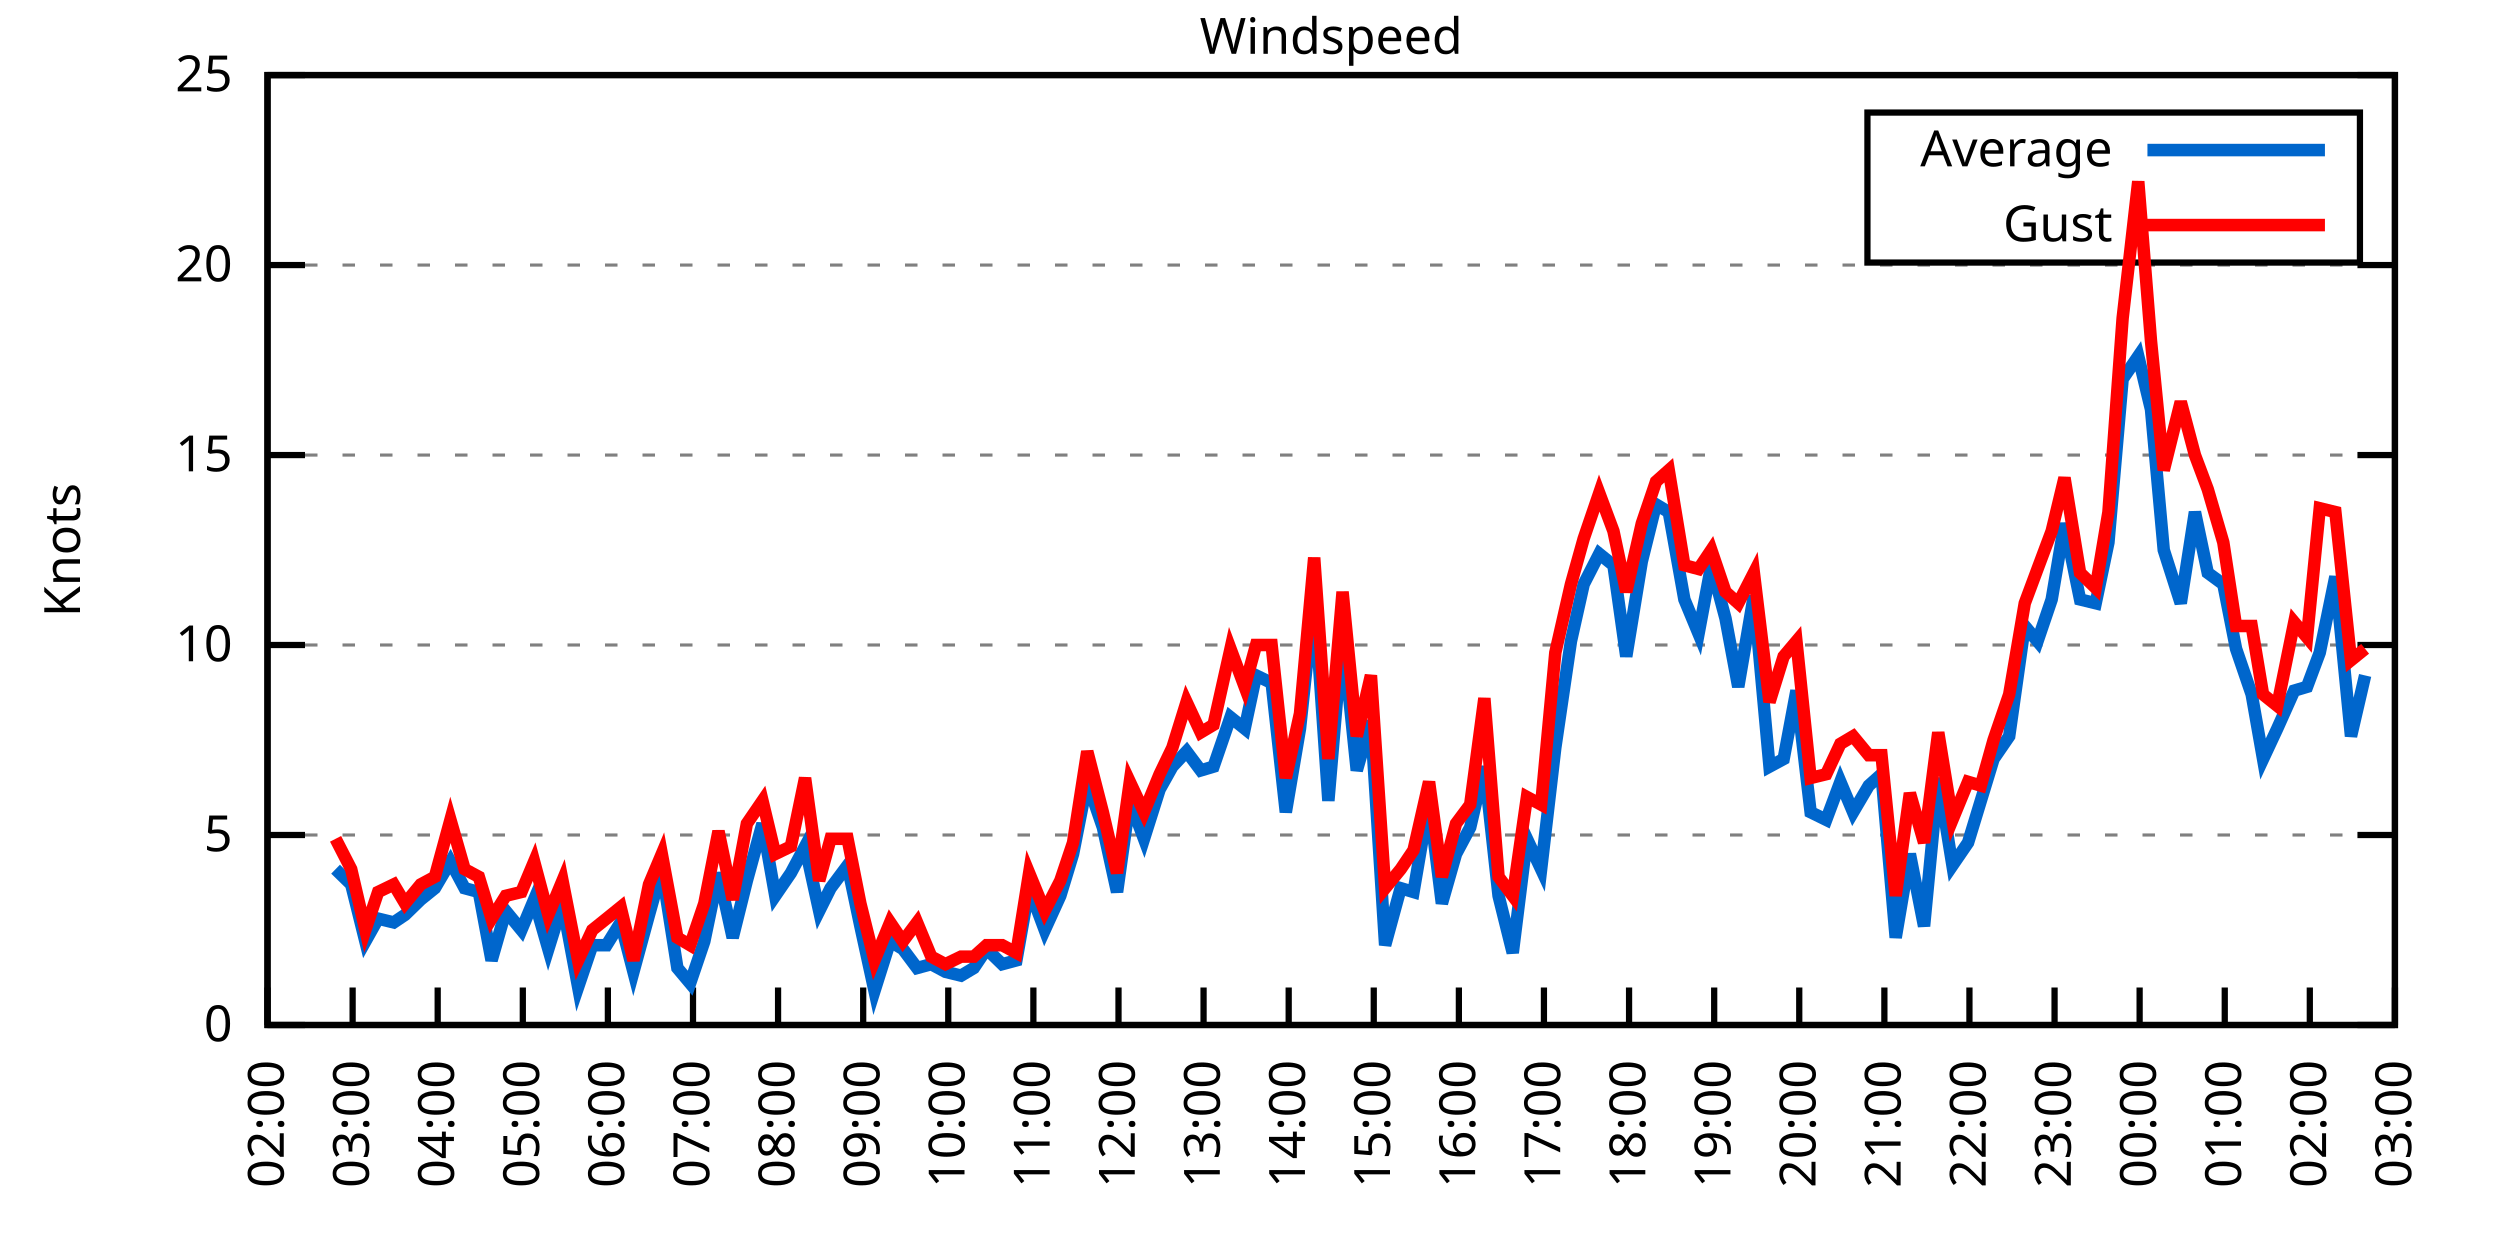
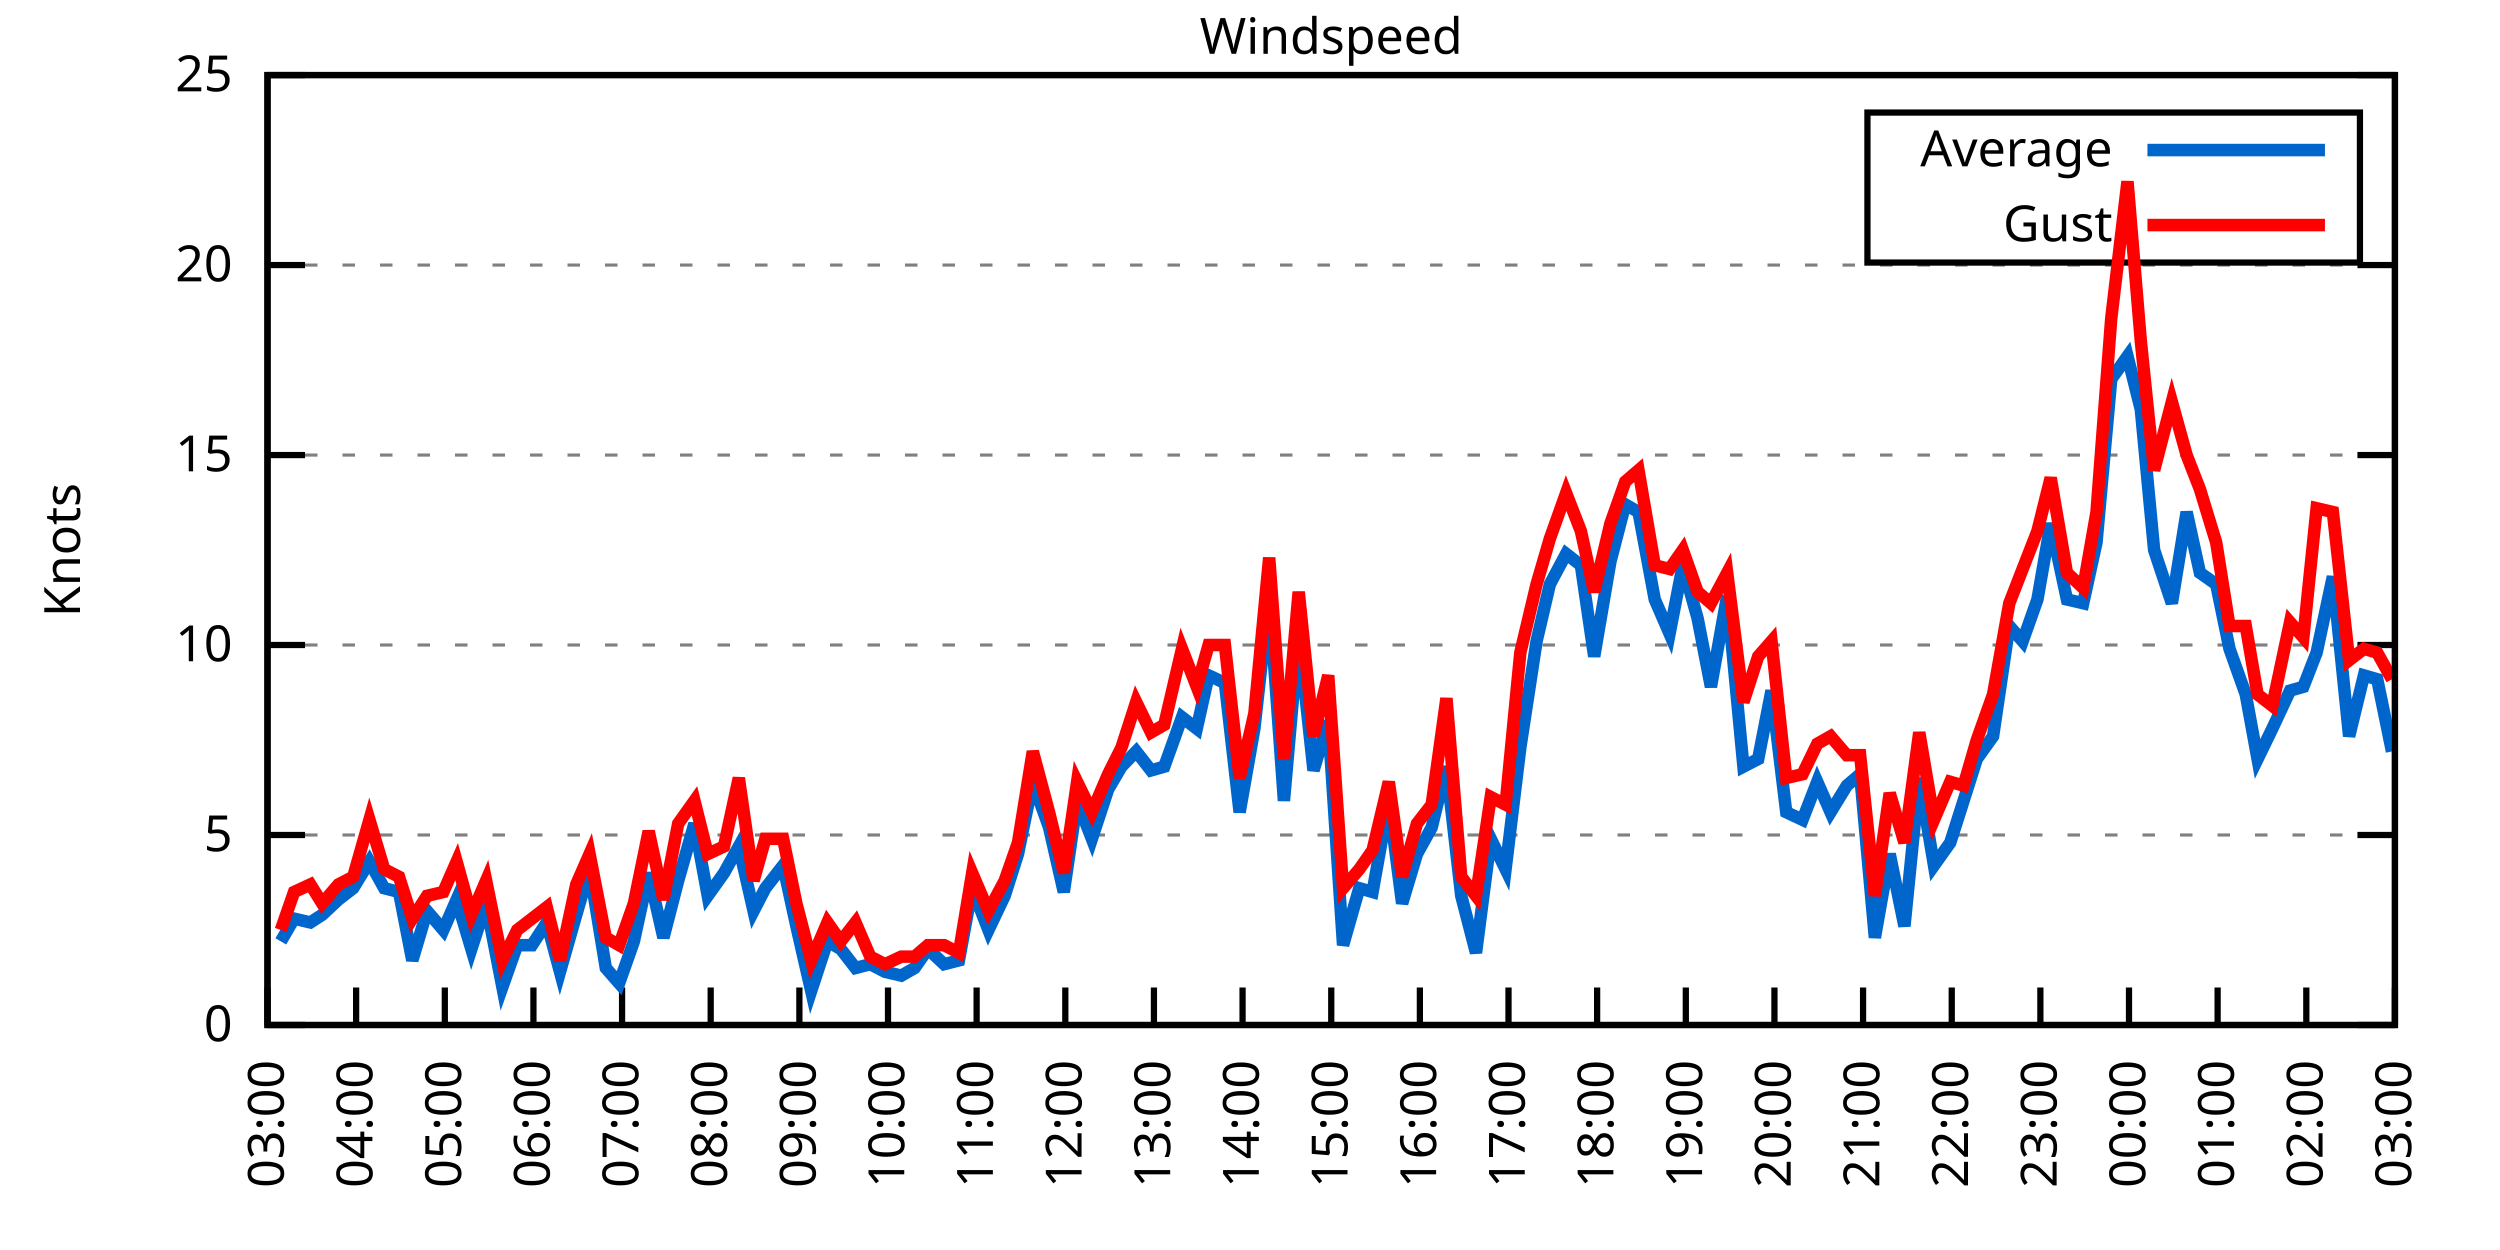
<svg xmlns="http://www.w3.org/2000/svg" xmlns:xlink="http://www.w3.org/1999/xlink" width="400" height="200" viewBox="0 0 400 200">
  <g id="gnuplot_canvas">
    <rect x="0" y="0" width="400" height="200" fill="none" />
    <defs>
      <circle id="gpDot" r="0.5" stroke-width="0.5" stroke="currentColor" />
      <path id="gpPt0" stroke-width="0.333" stroke="currentColor" d="M-1,0 h2 M0,-1 v2" />
      <path id="gpPt1" stroke-width="0.333" stroke="currentColor" d="M-1,-1 L1,1 M1,-1 L-1,1" />
      <path id="gpPt2" stroke-width="0.333" stroke="currentColor" d="M-1,0 L1,0 M0,-1 L0,1 M-1,-1 L1,1 M-1,1 L1,-1" />
      <rect id="gpPt3" stroke-width="0.333" stroke="currentColor" x="-1" y="-1" width="2" height="2" />
      <rect id="gpPt4" stroke-width="0.333" stroke="currentColor" fill="currentColor" x="-1" y="-1" width="2" height="2" />
      <circle id="gpPt5" stroke-width="0.333" stroke="currentColor" cx="0" cy="0" r="1" />
      <use xlink:href="#gpPt5" id="gpPt6" fill="currentColor" stroke="none" />
      <path id="gpPt7" stroke-width="0.333" stroke="currentColor" d="M0,-1.33 L-1.33,0.67 L1.33,0.67 z" />
      <use xlink:href="#gpPt7" id="gpPt8" fill="currentColor" stroke="none" />
      <use xlink:href="#gpPt7" id="gpPt9" stroke="currentColor" transform="rotate(180)" />
      <use xlink:href="#gpPt9" id="gpPt10" fill="currentColor" stroke="none" />
      <use xlink:href="#gpPt3" id="gpPt11" stroke="currentColor" transform="rotate(45)" />
      <use xlink:href="#gpPt11" id="gpPt12" fill="currentColor" stroke="none" />
      <path id="gpPt13" stroke-width="0.333" stroke="currentColor" d="M0,1.330 L1.265,0.411 L0.782,-1.067 L-0.782,-1.076 L-1.265,0.411 z" />
      <use xlink:href="#gpPt13" id="gpPt14" fill="currentColor" stroke="none" />
      <filter id="textbox" filterUnits="objectBoundingBox" x="0" y="0" height="1" width="1">
        <feFlood flood-color="white" flood-opacity="1" result="bgnd" />
        <feComposite in="SourceGraphic" in2="bgnd" operator="atop" />
      </filter>
      <filter id="greybox" filterUnits="objectBoundingBox" x="0" y="0" height="1" width="1">
        <feFlood flood-color="lightgrey" flood-opacity="1" result="grey" />
        <feComposite in="SourceGraphic" in2="grey" operator="atop" />
      </filter>
    </defs>
    <g fill="none" color="white" stroke="currentColor" stroke-width="1.00" stroke-linecap="butt" stroke-linejoin="miter">
</g>
    <g fill="none" color="black" stroke="currentColor" stroke-width="1.00" stroke-linecap="butt" stroke-linejoin="miter">
      <g stroke="none" shape-rendering="crispEdges">
        <polygon fill="rgb(255, 255, 255)" points="42.80,164.00 383.18,164.00 383.18,12.02 42.80,12.02 " />
      </g>
    </g>
    <g fill="none" color="black" stroke="currentColor" stroke-width="1.00" stroke-linecap="butt" stroke-linejoin="miter">
</g>
    <g fill="none" color="black" stroke="black" stroke-width="0.50" stroke-linecap="butt" stroke-linejoin="miter">
</g>
    <g fill="none" color="gray" stroke="currentColor" stroke-width="0.50" stroke-linecap="butt" stroke-linejoin="miter">
      <path stroke="gray" stroke-dasharray="2,4" class="gridline" d="M42.80,164.00 L383.19,164.00  " />
    </g>
    <g fill="none" color="gray" stroke="gray" stroke-width="1.00" stroke-linecap="butt" stroke-linejoin="miter">
</g>
    <g fill="none" color="black" stroke="currentColor" stroke-width="1.00" stroke-linecap="butt" stroke-linejoin="miter">
      <path stroke="black" d="M42.80,164.00 L48.80,164.00 M383.19,164.00 L377.19,164.00  " />
      <g transform="translate(37.20,166.60)" stroke="none" fill="black" font-family="Sans" font-size="8.00" text-anchor="end">
        <text>
          <tspan font-family="Sans"> 0</tspan>
        </text>
      </g>
    </g>
    <g fill="none" color="black" stroke="currentColor" stroke-width="1.00" stroke-linecap="butt" stroke-linejoin="miter">
</g>
    <g fill="none" color="black" stroke="black" stroke-width="0.50" stroke-linecap="butt" stroke-linejoin="miter">
</g>
    <g fill="none" color="gray" stroke="currentColor" stroke-width="0.50" stroke-linecap="butt" stroke-linejoin="miter">
      <path stroke="gray" stroke-dasharray="2,4" class="gridline" d="M42.80,133.60 L383.19,133.60  " />
    </g>
    <g fill="none" color="gray" stroke="gray" stroke-width="1.00" stroke-linecap="butt" stroke-linejoin="miter">
</g>
    <g fill="none" color="black" stroke="currentColor" stroke-width="1.00" stroke-linecap="butt" stroke-linejoin="miter">
      <path stroke="black" d="M42.80,133.60 L48.80,133.60 M383.19,133.60 L377.19,133.60  " />
      <g transform="translate(37.20,136.20)" stroke="none" fill="black" font-family="Sans" font-size="8.00" text-anchor="end">
        <text>
          <tspan font-family="Sans"> 5</tspan>
        </text>
      </g>
    </g>
    <g fill="none" color="black" stroke="currentColor" stroke-width="1.00" stroke-linecap="butt" stroke-linejoin="miter">
</g>
    <g fill="none" color="black" stroke="black" stroke-width="0.50" stroke-linecap="butt" stroke-linejoin="miter">
</g>
    <g fill="none" color="gray" stroke="currentColor" stroke-width="0.50" stroke-linecap="butt" stroke-linejoin="miter">
      <path stroke="gray" stroke-dasharray="2,4" class="gridline" d="M42.80,103.20 L383.19,103.20  " />
    </g>
    <g fill="none" color="gray" stroke="gray" stroke-width="1.00" stroke-linecap="butt" stroke-linejoin="miter">
</g>
    <g fill="none" color="black" stroke="currentColor" stroke-width="1.00" stroke-linecap="butt" stroke-linejoin="miter">
      <path stroke="black" d="M42.80,103.20 L48.80,103.20 M383.19,103.20 L377.19,103.20  " />
      <g transform="translate(37.20,105.80)" stroke="none" fill="black" font-family="Sans" font-size="8.00" text-anchor="end">
        <text>
          <tspan font-family="Sans"> 10</tspan>
        </text>
      </g>
    </g>
    <g fill="none" color="black" stroke="currentColor" stroke-width="1.00" stroke-linecap="butt" stroke-linejoin="miter">
</g>
    <g fill="none" color="black" stroke="black" stroke-width="0.50" stroke-linecap="butt" stroke-linejoin="miter">
</g>
    <g fill="none" color="gray" stroke="currentColor" stroke-width="0.50" stroke-linecap="butt" stroke-linejoin="miter">
      <path stroke="gray" stroke-dasharray="2,4" class="gridline" d="M42.80,72.81 L383.19,72.81  " />
    </g>
    <g fill="none" color="gray" stroke="gray" stroke-width="1.00" stroke-linecap="butt" stroke-linejoin="miter">
</g>
    <g fill="none" color="black" stroke="currentColor" stroke-width="1.00" stroke-linecap="butt" stroke-linejoin="miter">
      <path stroke="black" d="M42.80,72.81 L48.80,72.81 M383.19,72.81 L377.19,72.81  " />
      <g transform="translate(37.20,75.41)" stroke="none" fill="black" font-family="Sans" font-size="8.00" text-anchor="end">
        <text>
          <tspan font-family="Sans"> 15</tspan>
        </text>
      </g>
    </g>
    <g fill="none" color="black" stroke="currentColor" stroke-width="1.00" stroke-linecap="butt" stroke-linejoin="miter">
</g>
    <g fill="none" color="black" stroke="black" stroke-width="0.50" stroke-linecap="butt" stroke-linejoin="miter">
</g>
    <g fill="none" color="gray" stroke="currentColor" stroke-width="0.50" stroke-linecap="butt" stroke-linejoin="miter">
      <path stroke="gray" stroke-dasharray="2,4" class="gridline" d="M42.80,42.41 L383.19,42.41  " />
    </g>
    <g fill="none" color="gray" stroke="gray" stroke-width="1.00" stroke-linecap="butt" stroke-linejoin="miter">
</g>
    <g fill="none" color="black" stroke="currentColor" stroke-width="1.00" stroke-linecap="butt" stroke-linejoin="miter">
      <path stroke="black" d="M42.80,42.41 L48.80,42.41 M383.19,42.41 L377.19,42.41  " />
      <g transform="translate(37.20,45.01)" stroke="none" fill="black" font-family="Sans" font-size="8.00" text-anchor="end">
        <text>
          <tspan font-family="Sans"> 20</tspan>
        </text>
      </g>
    </g>
    <g fill="none" color="black" stroke="currentColor" stroke-width="1.00" stroke-linecap="butt" stroke-linejoin="miter">
</g>
    <g fill="none" color="black" stroke="black" stroke-width="0.50" stroke-linecap="butt" stroke-linejoin="miter">
</g>
    <g fill="none" color="gray" stroke="currentColor" stroke-width="0.50" stroke-linecap="butt" stroke-linejoin="miter">
      <path stroke="gray" stroke-dasharray="2,4" class="gridline" d="M42.80,12.01 L383.19,12.01  " />
    </g>
    <g fill="none" color="gray" stroke="gray" stroke-width="1.00" stroke-linecap="butt" stroke-linejoin="miter">
</g>
    <g fill="none" color="black" stroke="currentColor" stroke-width="1.00" stroke-linecap="butt" stroke-linejoin="miter">
      <path stroke="black" d="M42.80,12.01 L48.80,12.01 M383.19,12.01 L377.19,12.01  " />
      <g transform="translate(37.20,14.61)" stroke="none" fill="black" font-family="Sans" font-size="8.00" text-anchor="end">
        <text>
          <tspan font-family="Sans"> 25</tspan>
        </text>
      </g>
    </g>
    <g fill="none" color="black" stroke="currentColor" stroke-width="1.00" stroke-linecap="butt" stroke-linejoin="miter">
      <path stroke="black" d="M42.80,164.00 L42.80,158.00  " />
      <g transform="translate(45.40,169.60) rotate(270.00)" stroke="none" fill="black" font-family="Sans" font-size="8.00" text-anchor="end">
        <text>
-           <tspan font-family="Sans">02:00</tspan>
-         </text>
-       </g>
-     </g>
-     <g fill="none" color="black" stroke="currentColor" stroke-width="1.00" stroke-linecap="butt" stroke-linejoin="miter">
-       <path stroke="black" d="M56.42,164.00 L56.42,158.00  " />
-       <g transform="translate(59.02,169.60) rotate(270.00)" stroke="none" fill="black" font-family="Sans" font-size="8.00" text-anchor="end">
-         <text>
          <tspan font-family="Sans">03:00</tspan>
        </text>
      </g>
    </g>
    <g fill="none" color="black" stroke="currentColor" stroke-width="1.00" stroke-linecap="butt" stroke-linejoin="miter">
-       <path stroke="black" d="M70.03,164.00 L70.03,158.00  " />
-       <g transform="translate(72.63,169.60) rotate(270.00)" stroke="none" fill="black" font-family="Sans" font-size="8.00" text-anchor="end">
+       <path stroke="black" d="M56.98,164.00 L56.98,158.00  " />
+       <g transform="translate(59.58,169.60) rotate(270.00)" stroke="none" fill="black" font-family="Sans" font-size="8.00" text-anchor="end">
        <text>
          <tspan font-family="Sans">04:00</tspan>
        </text>
      </g>
    </g>
    <g fill="none" color="black" stroke="currentColor" stroke-width="1.00" stroke-linecap="butt" stroke-linejoin="miter">
-       <path stroke="black" d="M83.65,164.00 L83.65,158.00  " />
-       <g transform="translate(86.25,169.60) rotate(270.00)" stroke="none" fill="black" font-family="Sans" font-size="8.00" text-anchor="end">
+       <path stroke="black" d="M71.17,164.00 L71.17,158.00  " />
+       <g transform="translate(73.77,169.60) rotate(270.00)" stroke="none" fill="black" font-family="Sans" font-size="8.00" text-anchor="end">
        <text>
          <tspan font-family="Sans">05:00</tspan>
        </text>
      </g>
    </g>
    <g fill="none" color="black" stroke="currentColor" stroke-width="1.00" stroke-linecap="butt" stroke-linejoin="miter">
-       <path stroke="black" d="M97.26,164.00 L97.26,158.00  " />
-       <g transform="translate(99.86,169.60) rotate(270.00)" stroke="none" fill="black" font-family="Sans" font-size="8.00" text-anchor="end">
+       <path stroke="black" d="M85.35,164.00 L85.35,158.00  " />
+       <g transform="translate(87.95,169.60) rotate(270.00)" stroke="none" fill="black" font-family="Sans" font-size="8.00" text-anchor="end">
        <text>
          <tspan font-family="Sans">06:00</tspan>
        </text>
      </g>
    </g>
    <g fill="none" color="black" stroke="currentColor" stroke-width="1.00" stroke-linecap="butt" stroke-linejoin="miter">
-       <path stroke="black" d="M110.88,164.00 L110.88,158.00  " />
-       <g transform="translate(113.48,169.60) rotate(270.00)" stroke="none" fill="black" font-family="Sans" font-size="8.00" text-anchor="end">
+       <path stroke="black" d="M99.53,164.00 L99.53,158.00  " />
+       <g transform="translate(102.13,169.60) rotate(270.00)" stroke="none" fill="black" font-family="Sans" font-size="8.00" text-anchor="end">
        <text>
          <tspan font-family="Sans">07:00</tspan>
        </text>
      </g>
    </g>
    <g fill="none" color="black" stroke="currentColor" stroke-width="1.00" stroke-linecap="butt" stroke-linejoin="miter">
-       <path stroke="black" d="M124.49,164.00 L124.49,158.00  " />
-       <g transform="translate(127.09,169.60) rotate(270.00)" stroke="none" fill="black" font-family="Sans" font-size="8.00" text-anchor="end">
+       <path stroke="black" d="M113.71,164.00 L113.71,158.00  " />
+       <g transform="translate(116.31,169.60) rotate(270.00)" stroke="none" fill="black" font-family="Sans" font-size="8.00" text-anchor="end">
        <text>
          <tspan font-family="Sans">08:00</tspan>
        </text>
      </g>
    </g>
    <g fill="none" color="black" stroke="currentColor" stroke-width="1.00" stroke-linecap="butt" stroke-linejoin="miter">
-       <path stroke="black" d="M138.11,164.00 L138.11,158.00  " />
-       <g transform="translate(140.71,169.60) rotate(270.00)" stroke="none" fill="black" font-family="Sans" font-size="8.00" text-anchor="end">
+       <path stroke="black" d="M127.90,164.00 L127.90,158.00  " />
+       <g transform="translate(130.50,169.60) rotate(270.00)" stroke="none" fill="black" font-family="Sans" font-size="8.00" text-anchor="end">
        <text>
          <tspan font-family="Sans">09:00</tspan>
        </text>
      </g>
    </g>
    <g fill="none" color="black" stroke="currentColor" stroke-width="1.00" stroke-linecap="butt" stroke-linejoin="miter">
-       <path stroke="black" d="M151.72,164.00 L151.72,158.00  " />
-       <g transform="translate(154.32,169.60) rotate(270.00)" stroke="none" fill="black" font-family="Sans" font-size="8.00" text-anchor="end">
+       <path stroke="black" d="M142.08,164.00 L142.08,158.00  " />
+       <g transform="translate(144.68,169.60) rotate(270.00)" stroke="none" fill="black" font-family="Sans" font-size="8.00" text-anchor="end">
        <text>
          <tspan font-family="Sans">10:00</tspan>
        </text>
      </g>
    </g>
    <g fill="none" color="black" stroke="currentColor" stroke-width="1.00" stroke-linecap="butt" stroke-linejoin="miter">
-       <path stroke="black" d="M165.34,164.00 L165.34,158.00  " />
-       <g transform="translate(167.94,169.60) rotate(270.00)" stroke="none" fill="black" font-family="Sans" font-size="8.00" text-anchor="end">
+       <path stroke="black" d="M156.26,164.00 L156.26,158.00  " />
+       <g transform="translate(158.86,169.60) rotate(270.00)" stroke="none" fill="black" font-family="Sans" font-size="8.00" text-anchor="end">
        <text>
          <tspan font-family="Sans">11:00</tspan>
        </text>
      </g>
    </g>
    <g fill="none" color="black" stroke="currentColor" stroke-width="1.00" stroke-linecap="butt" stroke-linejoin="miter">
-       <path stroke="black" d="M178.96,164.00 L178.96,158.00  " />
-       <g transform="translate(181.56,169.60) rotate(270.00)" stroke="none" fill="black" font-family="Sans" font-size="8.00" text-anchor="end">
+       <path stroke="black" d="M170.45,164.00 L170.45,158.00  " />
+       <g transform="translate(173.05,169.60) rotate(270.00)" stroke="none" fill="black" font-family="Sans" font-size="8.00" text-anchor="end">
        <text>
          <tspan font-family="Sans">12:00</tspan>
        </text>
      </g>
    </g>
    <g fill="none" color="black" stroke="currentColor" stroke-width="1.00" stroke-linecap="butt" stroke-linejoin="miter">
-       <path stroke="black" d="M192.57,164.00 L192.57,158.00  " />
-       <g transform="translate(195.17,169.60) rotate(270.00)" stroke="none" fill="black" font-family="Sans" font-size="8.00" text-anchor="end">
+       <path stroke="black" d="M184.63,164.00 L184.63,158.00  " />
+       <g transform="translate(187.23,169.60) rotate(270.00)" stroke="none" fill="black" font-family="Sans" font-size="8.00" text-anchor="end">
        <text>
          <tspan font-family="Sans">13:00</tspan>
        </text>
      </g>
    </g>
    <g fill="none" color="black" stroke="currentColor" stroke-width="1.00" stroke-linecap="butt" stroke-linejoin="miter">
-       <path stroke="black" d="M206.19,164.00 L206.19,158.00  " />
-       <g transform="translate(208.79,169.60) rotate(270.00)" stroke="none" fill="black" font-family="Sans" font-size="8.00" text-anchor="end">
+       <path stroke="black" d="M198.81,164.00 L198.81,158.00  " />
+       <g transform="translate(201.41,169.60) rotate(270.00)" stroke="none" fill="black" font-family="Sans" font-size="8.00" text-anchor="end">
        <text>
          <tspan font-family="Sans">14:00</tspan>
        </text>
      </g>
    </g>
    <g fill="none" color="black" stroke="currentColor" stroke-width="1.00" stroke-linecap="butt" stroke-linejoin="miter">
-       <path stroke="black" d="M219.80,164.00 L219.80,158.00  " />
-       <g transform="translate(222.40,169.60) rotate(270.00)" stroke="none" fill="black" font-family="Sans" font-size="8.00" text-anchor="end">
+       <path stroke="black" d="M213.00,164.00 L213.00,158.00  " />
+       <g transform="translate(215.60,169.60) rotate(270.00)" stroke="none" fill="black" font-family="Sans" font-size="8.00" text-anchor="end">
        <text>
          <tspan font-family="Sans">15:00</tspan>
        </text>
      </g>
    </g>
    <g fill="none" color="black" stroke="currentColor" stroke-width="1.00" stroke-linecap="butt" stroke-linejoin="miter">
-       <path stroke="black" d="M233.42,164.00 L233.42,158.00  " />
-       <g transform="translate(236.02,169.60) rotate(270.00)" stroke="none" fill="black" font-family="Sans" font-size="8.00" text-anchor="end">
+       <path stroke="black" d="M227.18,164.00 L227.18,158.00  " />
+       <g transform="translate(229.78,169.60) rotate(270.00)" stroke="none" fill="black" font-family="Sans" font-size="8.00" text-anchor="end">
        <text>
          <tspan font-family="Sans">16:00</tspan>
        </text>
      </g>
    </g>
    <g fill="none" color="black" stroke="currentColor" stroke-width="1.00" stroke-linecap="butt" stroke-linejoin="miter">
-       <path stroke="black" d="M247.03,164.00 L247.03,158.00  " />
-       <g transform="translate(249.63,169.60) rotate(270.00)" stroke="none" fill="black" font-family="Sans" font-size="8.00" text-anchor="end">
+       <path stroke="black" d="M241.36,164.00 L241.36,158.00  " />
+       <g transform="translate(243.96,169.60) rotate(270.00)" stroke="none" fill="black" font-family="Sans" font-size="8.00" text-anchor="end">
        <text>
          <tspan font-family="Sans">17:00</tspan>
        </text>
      </g>
    </g>
    <g fill="none" color="black" stroke="currentColor" stroke-width="1.00" stroke-linecap="butt" stroke-linejoin="miter">
-       <path stroke="black" d="M260.65,164.00 L260.65,158.00  " />
-       <g transform="translate(263.25,169.60) rotate(270.00)" stroke="none" fill="black" font-family="Sans" font-size="8.00" text-anchor="end">
+       <path stroke="black" d="M255.54,164.00 L255.54,158.00  " />
+       <g transform="translate(258.14,169.60) rotate(270.00)" stroke="none" fill="black" font-family="Sans" font-size="8.00" text-anchor="end">
        <text>
          <tspan font-family="Sans">18:00</tspan>
        </text>
      </g>
    </g>
    <g fill="none" color="black" stroke="currentColor" stroke-width="1.00" stroke-linecap="butt" stroke-linejoin="miter">
-       <path stroke="black" d="M274.27,164.00 L274.27,158.00  " />
-       <g transform="translate(276.87,169.60) rotate(270.00)" stroke="none" fill="black" font-family="Sans" font-size="8.00" text-anchor="end">
+       <path stroke="black" d="M269.73,164.00 L269.73,158.00  " />
+       <g transform="translate(272.33,169.60) rotate(270.00)" stroke="none" fill="black" font-family="Sans" font-size="8.00" text-anchor="end">
        <text>
          <tspan font-family="Sans">19:00</tspan>
        </text>
      </g>
    </g>
    <g fill="none" color="black" stroke="currentColor" stroke-width="1.00" stroke-linecap="butt" stroke-linejoin="miter">
-       <path stroke="black" d="M287.88,164.00 L287.88,158.00  " />
-       <g transform="translate(290.48,169.60) rotate(270.00)" stroke="none" fill="black" font-family="Sans" font-size="8.00" text-anchor="end">
+       <path stroke="black" d="M283.91,164.00 L283.91,158.00  " />
+       <g transform="translate(286.51,169.60) rotate(270.00)" stroke="none" fill="black" font-family="Sans" font-size="8.00" text-anchor="end">
        <text>
          <tspan font-family="Sans">20:00</tspan>
        </text>
      </g>
    </g>
    <g fill="none" color="black" stroke="currentColor" stroke-width="1.00" stroke-linecap="butt" stroke-linejoin="miter">
-       <path stroke="black" d="M301.50,164.00 L301.50,158.00  " />
-       <g transform="translate(304.10,169.60) rotate(270.00)" stroke="none" fill="black" font-family="Sans" font-size="8.00" text-anchor="end">
+       <path stroke="black" d="M298.09,164.00 L298.09,158.00  " />
+       <g transform="translate(300.69,169.60) rotate(270.00)" stroke="none" fill="black" font-family="Sans" font-size="8.00" text-anchor="end">
        <text>
          <tspan font-family="Sans">21:00</tspan>
        </text>
      </g>
    </g>
    <g fill="none" color="black" stroke="currentColor" stroke-width="1.00" stroke-linecap="butt" stroke-linejoin="miter">
-       <path stroke="black" d="M315.11,164.00 L315.11,158.00  " />
-       <g transform="translate(317.71,169.60) rotate(270.00)" stroke="none" fill="black" font-family="Sans" font-size="8.00" text-anchor="end">
+       <path stroke="black" d="M312.28,164.00 L312.28,158.00  " />
+       <g transform="translate(314.88,169.60) rotate(270.00)" stroke="none" fill="black" font-family="Sans" font-size="8.00" text-anchor="end">
        <text>
          <tspan font-family="Sans">22:00</tspan>
        </text>
      </g>
    </g>
    <g fill="none" color="black" stroke="currentColor" stroke-width="1.00" stroke-linecap="butt" stroke-linejoin="miter">
-       <path stroke="black" d="M328.73,164.00 L328.73,158.00  " />
-       <g transform="translate(331.33,169.60) rotate(270.00)" stroke="none" fill="black" font-family="Sans" font-size="8.00" text-anchor="end">
+       <path stroke="black" d="M326.46,164.00 L326.46,158.00  " />
+       <g transform="translate(329.06,169.60) rotate(270.00)" stroke="none" fill="black" font-family="Sans" font-size="8.00" text-anchor="end">
        <text>
          <tspan font-family="Sans">23:00</tspan>
        </text>
      </g>
    </g>
    <g fill="none" color="black" stroke="currentColor" stroke-width="1.00" stroke-linecap="butt" stroke-linejoin="miter">
-       <path stroke="black" d="M342.34,164.00 L342.34,158.00  " />
-       <g transform="translate(344.94,169.60) rotate(270.00)" stroke="none" fill="black" font-family="Sans" font-size="8.00" text-anchor="end">
+       <path stroke="black" d="M340.64,164.00 L340.64,158.00  " />
+       <g transform="translate(343.24,169.60) rotate(270.00)" stroke="none" fill="black" font-family="Sans" font-size="8.00" text-anchor="end">
        <text>
          <tspan font-family="Sans">00:00</tspan>
        </text>
      </g>
    </g>
    <g fill="none" color="black" stroke="currentColor" stroke-width="1.00" stroke-linecap="butt" stroke-linejoin="miter">
-       <path stroke="black" d="M355.96,164.00 L355.96,158.00  " />
-       <g transform="translate(358.56,169.60) rotate(270.00)" stroke="none" fill="black" font-family="Sans" font-size="8.00" text-anchor="end">
+       <path stroke="black" d="M354.82,164.00 L354.82,158.00  " />
+       <g transform="translate(357.42,169.60) rotate(270.00)" stroke="none" fill="black" font-family="Sans" font-size="8.00" text-anchor="end">
        <text>
          <tspan font-family="Sans">01:00</tspan>
        </text>
      </g>
    </g>
    <g fill="none" color="black" stroke="currentColor" stroke-width="1.00" stroke-linecap="butt" stroke-linejoin="miter">
-       <path stroke="black" d="M369.57,164.00 L369.57,158.00  " />
-       <g transform="translate(372.17,169.60) rotate(270.00)" stroke="none" fill="black" font-family="Sans" font-size="8.00" text-anchor="end">
+       <path stroke="black" d="M369.01,164.00 L369.01,158.00  " />
+       <g transform="translate(371.61,169.60) rotate(270.00)" stroke="none" fill="black" font-family="Sans" font-size="8.00" text-anchor="end">
        <text>
          <tspan font-family="Sans">02:00</tspan>
        </text>
      </g>
    </g>
    <g fill="none" color="black" stroke="currentColor" stroke-width="1.00" stroke-linecap="butt" stroke-linejoin="miter">
      <path stroke="black" d="M383.19,164.00 L383.19,158.00  " />
      <g transform="translate(385.79,169.60) rotate(270.00)" stroke="none" fill="black" font-family="Sans" font-size="8.00" text-anchor="end">
        <text>
          <tspan font-family="Sans">03:00</tspan>
        </text>
      </g>
    </g>
    <g fill="none" color="black" stroke="currentColor" stroke-width="1.00" stroke-linecap="butt" stroke-linejoin="miter">
</g>
    <g fill="none" color="black" stroke="currentColor" stroke-width="1.00" stroke-linecap="butt" stroke-linejoin="miter">
      <path stroke="black" d="M42.80,12.01 L42.80,164.00 L383.19,164.00 L383.19,12.01 L42.80,12.01 Z  " />
    </g>
    <g fill="none" color="black" stroke="currentColor" stroke-width="1.00" stroke-linecap="butt" stroke-linejoin="miter">
</g>
    <g fill="none" color="black" stroke="currentColor" stroke-width="1.00" stroke-linecap="butt" stroke-linejoin="miter">
      <path stroke="black" d="M298.79,42.01 L298.79,18.01 L377.59,18.01 L377.59,42.01 L298.79,42.01 Z  " />
    </g>
    <g id="Windspeed_plot_1">
      <g fill="none" color="white" stroke="black" stroke-width="2.00" stroke-linecap="butt" stroke-linejoin="miter">
</g>
      <g fill="none" color="black" stroke="currentColor" stroke-width="2.00" stroke-linecap="butt" stroke-linejoin="miter">
        <g transform="translate(337.99,26.61)" stroke="none" fill="black" font-family="Sans" font-size="8.00" text-anchor="end">
          <text>
            <tspan font-family="Sans">Average</tspan>
          </text>
        </g>
      </g>
      <g fill="none" color="black" stroke="currentColor" stroke-width="2.00" stroke-linecap="butt" stroke-linejoin="miter">
-         <path stroke="rgb(  0, 102, 204)" d="M343.59,24.01 L371.99,24.01 M53.69,139.07 L56.19,141.51 L58.46,150.62 L60.50,146.98 L63.00,147.59 L64.81,146.37   L67.31,143.94 L69.58,142.11 L72.07,137.86 L74.34,142.11 L76.61,142.72 L78.65,153.66 L80.92,145.76 L83.42,148.80   L85.46,143.94 L87.73,151.84 L90.00,144.55 L92.50,157.92 L94.77,151.23 L97.04,151.23 L99.30,147.59 L101.35,155.49   L103.84,146.37 L105.89,139.07 L108.38,154.88 L110.42,157.31 L112.69,150.62 L114.96,139.68 L117.23,150.02 L119.50,140.90   L122.00,131.78 L124.04,143.33 L126.54,139.68 L128.81,135.43 L131.07,145.76 L132.89,142.11 L135.61,138.47 L137.66,148.19   L139.92,158.53 L142.42,150.62 L144.46,151.84 L146.73,154.88 L149.00,154.27 L151.27,155.49 L153.77,156.10 L155.81,154.88   L157.85,151.84 L160.35,154.27 L162.62,153.66 L164.66,142.11 L167.16,148.80 L169.65,143.33 L171.69,136.64 L173.96,125.09   L176.46,132.39 L178.73,142.72 L180.77,128.13 L183.04,134.21 L185.54,126.31 L187.58,122.66 L189.85,120.23 L192.12,123.27   L194.16,122.66 L196.88,114.76 L199.15,116.58 L200.97,108.07 L203.46,109.28 L205.73,129.95 L208.00,116.58 L210.27,95.30   L212.54,128.13 L214.81,101.38 L217.08,123.27 L219.35,115.36 L221.62,151.23 L224.11,142.11 L226.16,142.72 L228.65,128.13   L230.70,144.55 L232.96,136.64 L235.23,132.39 L237.50,122.66 L239.77,143.33 L242.04,152.45 L244.31,134.21 L246.58,139.07   L248.85,119.62 L251.35,102.60 L253.39,93.48 L255.88,88.61 L258.15,90.44 L260.20,105.03 L262.69,89.83 L264.96,80.71   L267.00,81.93 L269.50,95.91 L271.77,101.38 L273.81,90.44 L276.08,98.95 L278.12,109.89 L280.62,95.30 L283.12,122.66   L285.38,121.44 L287.43,110.50 L289.70,129.95 L292.19,131.17 L294.46,125.09 L296.50,129.95 L299.00,125.70 L301.04,123.87   L303.31,150.02 L305.58,136.64 L307.85,148.19 L310.12,124.48 L312.39,138.47 L314.89,134.82 L316.93,128.13 L318.97,121.44   L321.47,117.80 L323.96,100.16 L326.00,102.60 L328.27,95.91 L330.32,83.75 L332.81,95.91 L335.31,96.52 L337.35,86.79   L339.62,60.65 L342.12,57.00 L344.16,65.51 L346.20,88.00 L348.92,96.52 L351.19,81.93 L353.24,91.65 L355.73,93.48   L357.77,103.81 L360.27,111.11 L362.09,121.44 L364.36,116.58 L367.08,110.50 L369.12,109.89 L371.16,104.42 L373.66,92.26   L376.16,117.80 L378.42,108.07  " />
+         <path stroke="rgb(  0, 102, 204)" d="M343.59,24.01 L371.99,24.01 M44.93,150.62 L47.05,146.98 L49.66,147.59 L51.55,146.37 L54.15,143.94 L56.51,142.11   L59.11,137.86 L61.47,142.11 L63.84,142.72 L65.97,153.66 L68.33,145.76 L70.93,148.80 L73.06,143.94 L75.42,151.84   L77.78,144.55 L80.38,157.92 L82.75,151.23 L85.11,151.23 L87.48,147.59 L89.60,155.49 L92.20,146.37 L94.33,139.07   L96.93,154.88 L99.06,157.31 L101.42,150.62 L103.79,139.68 L106.15,150.02 L108.51,140.90 L111.11,131.78 L113.24,143.33   L115.84,139.68 L118.21,135.43 L120.57,145.76 L122.46,142.11 L125.30,138.47 L127.42,148.19 L129.79,158.53 L132.39,150.62   L134.52,151.84 L136.88,154.88 L139.24,154.27 L141.61,155.49 L144.21,156.10 L146.34,154.88 L148.46,151.84 L151.06,154.27   L153.43,153.66 L155.55,142.11 L158.15,148.80 L160.75,143.33 L162.88,136.64 L165.25,125.09 L167.85,132.39 L170.21,142.72   L172.34,128.13 L174.70,134.21 L177.30,126.31 L179.43,122.66 L181.79,120.23 L184.16,123.27 L186.28,122.66 L189.12,114.76   L191.48,116.58 L193.38,108.07 L195.98,109.28 L198.34,129.95 L200.70,116.58 L203.07,95.30 L205.43,128.13 L207.79,101.38   L210.16,123.27 L212.52,115.36 L214.89,151.23 L217.49,142.11 L219.61,142.72 L222.21,128.13 L224.34,144.55 L226.71,136.64   L229.07,132.39 L231.43,122.66 L233.80,143.33 L236.16,152.45 L238.52,134.21 L240.89,139.07 L243.25,119.62 L245.85,102.60   L247.98,93.48 L250.58,88.61 L252.94,90.44 L255.07,105.03 L257.67,89.83 L260.04,80.71 L262.16,81.93 L264.76,95.91   L267.13,101.38 L269.25,90.44 L271.62,98.95 L273.75,109.89 L276.35,95.30 L278.95,122.66 L281.31,121.44 L283.44,110.50   L285.80,129.95 L288.40,131.17 L290.76,125.09 L292.89,129.95 L295.49,125.70 L297.62,123.87 L299.98,150.02 L302.35,136.64   L304.71,148.19 L307.08,124.48 L309.44,138.47 L312.04,134.82 L314.17,128.13 L316.29,121.44 L318.89,117.80 L321.49,100.16   L323.62,102.60 L325.99,95.91 L328.11,83.75 L330.71,95.91 L333.31,96.52 L335.44,86.79 L337.80,60.65 L340.40,57.00   L342.53,65.51 L344.66,88.00 L347.50,96.52 L349.86,81.93 L351.99,91.65 L354.59,93.48 L356.72,103.81 L359.32,111.11   L361.21,121.44 L363.57,116.58 L366.41,110.50 L368.53,109.89 L370.66,104.42 L373.26,92.26 L375.86,117.80 L378.23,108.07   L380.35,108.68 L382.72,120.23  " />
      </g>
    </g>
    <g id="Windspeed_plot_2">
      <g fill="none" color="black" stroke="currentColor" stroke-width="2.00" stroke-linecap="butt" stroke-linejoin="miter">
        <g transform="translate(337.99,38.61)" stroke="none" fill="black" font-family="Sans" font-size="8.00" text-anchor="end">
          <text>
            <tspan font-family="Sans">Gust</tspan>
          </text>
        </g>
      </g>
      <g fill="none" color="black" stroke="currentColor" stroke-width="2.00" stroke-linecap="butt" stroke-linejoin="miter">
-         <path stroke="rgb(255,   0,   0)" d="M343.59,36.01 L371.99,36.01 M53.69,134.21 L56.19,139.07 L58.46,148.80 L60.50,142.72 L63.00,141.51 L64.81,144.55   L67.31,141.51 L69.58,140.29 L72.07,131.17 L74.34,139.07 L76.61,140.29 L78.65,146.98 L80.92,143.33 L83.42,142.72   L85.46,137.86 L87.73,146.37 L90.00,140.90 L92.50,153.66 L94.77,148.80 L97.04,146.98 L99.30,145.15 L101.35,153.66   L103.84,141.51 L105.89,136.64 L108.38,150.02 L110.42,151.23 L112.69,144.55 L114.96,132.99 L117.23,143.94 L119.50,131.78   L122.00,128.13 L124.04,136.64 L126.54,135.43 L128.81,124.48 L131.07,140.90 L132.89,134.21 L135.61,134.21 L137.66,144.55   L139.92,153.66 L142.42,147.59 L144.46,150.62 L146.73,147.59 L149.00,153.06 L151.27,154.27 L153.77,153.06 L155.81,153.06   L157.85,151.23 L160.35,151.23 L162.62,152.45 L164.66,139.68 L167.16,145.76 L169.65,140.90 L171.69,134.82 L173.96,120.23   L176.46,129.95 L178.73,139.68 L180.77,125.09 L183.04,129.95 L185.54,123.87 L187.58,119.62 L189.85,112.32 L192.12,117.19   L194.16,115.97 L196.88,103.81 L199.15,109.89 L200.97,103.20 L203.46,103.20 L205.73,124.48 L208.00,114.15 L210.27,89.22   L212.54,121.44 L214.81,94.69 L217.08,117.80 L219.35,108.07 L221.62,142.11 L224.11,139.07 L226.16,136.03 L228.65,125.09   L230.70,140.29 L232.96,131.78 L235.23,128.74 L237.50,111.72 L239.77,140.29 L242.04,143.33 L244.31,127.52 L246.58,128.74   L248.85,104.42 L251.35,93.48 L253.39,86.18 L255.88,78.89 L258.15,84.97 L260.20,94.69 L262.69,83.75 L264.96,77.06   L267.00,75.24 L269.50,90.44 L271.77,91.04 L273.81,88.00 L276.08,94.69 L278.12,96.52 L280.62,91.65 L283.12,112.32   L285.38,105.03 L287.43,102.60 L289.70,124.48 L292.19,123.87 L294.46,119.01 L296.50,117.80 L299.00,120.83 L301.04,120.83   L303.31,143.33 L305.58,126.91 L307.85,134.82 L310.12,117.19 L312.39,131.17 L314.89,125.09 L316.93,125.70 L318.97,118.40   L321.47,111.11 L323.96,96.52 L326.00,91.04 L328.27,84.97 L330.32,76.45 L332.81,91.65 L335.31,94.08 L337.35,81.93   L339.62,50.92 L342.12,29.03 L344.16,54.57 L346.20,75.24 L348.92,64.29 L351.19,72.81 L353.24,78.28 L355.73,86.79   L357.77,100.16 L360.27,100.16 L362.09,111.11 L364.36,112.93 L367.08,99.56 L369.12,101.99 L371.16,81.32 L373.66,81.93   L376.16,105.64 L378.42,103.81  " />
+         <path stroke="rgb(255,   0,   0)" d="M343.59,36.01 L371.99,36.01 M44.93,148.80 L47.05,142.72 L49.66,141.51 L51.55,144.55 L54.15,141.51 L56.51,140.29   L59.11,131.17 L61.47,139.07 L63.84,140.29 L65.97,146.98 L68.33,143.33 L70.93,142.72 L73.06,137.86 L75.42,146.37   L77.78,140.90 L80.38,153.66 L82.75,148.80 L85.11,146.98 L87.48,145.15 L89.60,153.66 L92.20,141.51 L94.33,136.64   L96.93,150.02 L99.06,151.23 L101.42,144.55 L103.79,132.99 L106.15,143.94 L108.51,131.78 L111.11,128.13 L113.24,136.64   L115.84,135.43 L118.21,124.48 L120.57,140.90 L122.46,134.21 L125.30,134.21 L127.42,144.55 L129.79,153.66 L132.39,147.59   L134.52,150.62 L136.88,147.59 L139.24,153.06 L141.61,154.27 L144.21,153.06 L146.34,153.06 L148.46,151.23 L151.06,151.23   L153.43,152.45 L155.55,139.68 L158.15,145.76 L160.75,140.90 L162.88,134.82 L165.25,120.23 L167.85,129.95 L170.21,139.68   L172.34,125.09 L174.70,129.95 L177.30,123.87 L179.43,119.62 L181.79,112.32 L184.16,117.19 L186.28,115.97 L189.12,103.81   L191.48,109.89 L193.38,103.20 L195.98,103.20 L198.34,124.48 L200.70,114.15 L203.07,89.22 L205.43,121.44 L207.79,94.69   L210.16,117.80 L212.52,108.07 L214.89,142.11 L217.49,139.07 L219.61,136.03 L222.21,125.09 L224.34,140.29 L226.71,131.78   L229.07,128.74 L231.43,111.72 L233.80,140.29 L236.16,143.33 L238.52,127.52 L240.89,128.74 L243.25,104.42 L245.85,93.48   L247.98,86.18 L250.58,78.89 L252.94,84.97 L255.07,94.69 L257.67,83.75 L260.04,77.06 L262.16,75.24 L264.76,90.44   L267.13,91.04 L269.25,88.00 L271.62,94.69 L273.75,96.52 L276.35,91.65 L278.95,112.32 L281.31,105.03 L283.44,102.60   L285.80,124.48 L288.40,123.87 L290.76,119.01 L292.89,117.80 L295.49,120.83 L297.62,120.83 L299.98,143.33 L302.35,126.91   L304.71,134.82 L307.08,117.19 L309.44,131.17 L312.04,125.09 L314.17,125.70 L316.29,118.40 L318.89,111.11 L321.49,96.52   L323.62,91.04 L325.99,84.97 L328.11,76.45 L330.71,91.65 L333.31,94.08 L335.44,81.93 L337.80,50.92 L340.40,29.03   L342.53,54.57 L344.66,75.24 L347.50,64.29 L349.86,72.81 L351.99,78.28 L354.59,86.79 L356.72,100.16 L359.32,100.16   L361.21,111.11 L363.57,112.93 L366.41,99.56 L368.53,101.99 L370.66,81.32 L373.26,81.93 L375.86,105.64 L378.23,103.81   L380.35,104.42 L382.72,108.68  " />
      </g>
    </g>
    <g fill="none" color="black" stroke="currentColor" stroke-width="2.00" stroke-linecap="butt" stroke-linejoin="miter">
</g>
    <g fill="none" color="black" stroke="black" stroke-width="1.00" stroke-linecap="butt" stroke-linejoin="miter">
</g>
    <g fill="none" color="black" stroke="currentColor" stroke-width="1.00" stroke-linecap="butt" stroke-linejoin="miter">
      <path stroke="black" d="M42.80,12.01 L42.80,164.00 L383.19,164.00 L383.19,12.01 L42.80,12.01 Z  " />
      <g transform="translate(12.80,88.01) rotate(270.00)" stroke="none" fill="black" font-family="Sans" font-size="8.00" text-anchor="middle">
        <text>
          <tspan font-family="Sans">Knots</tspan>
        </text>
      </g>
    </g>
    <g fill="none" color="black" stroke="currentColor" stroke-width="1.00" stroke-linecap="butt" stroke-linejoin="miter">
</g>
    <g fill="none" color="black" stroke="currentColor" stroke-width="1.00" stroke-linecap="butt" stroke-linejoin="miter">
      <g transform="translate(212.99,8.61)" stroke="none" fill="black" font-family="Sans" font-size="8.00" text-anchor="middle">
        <text>
          <tspan font-family="Sans">Windspeed</tspan>
        </text>
      </g>
    </g>
    <g fill="none" color="black" stroke="currentColor" stroke-width="1.00" stroke-linecap="butt" stroke-linejoin="miter">
</g>
  </g>
</svg>
